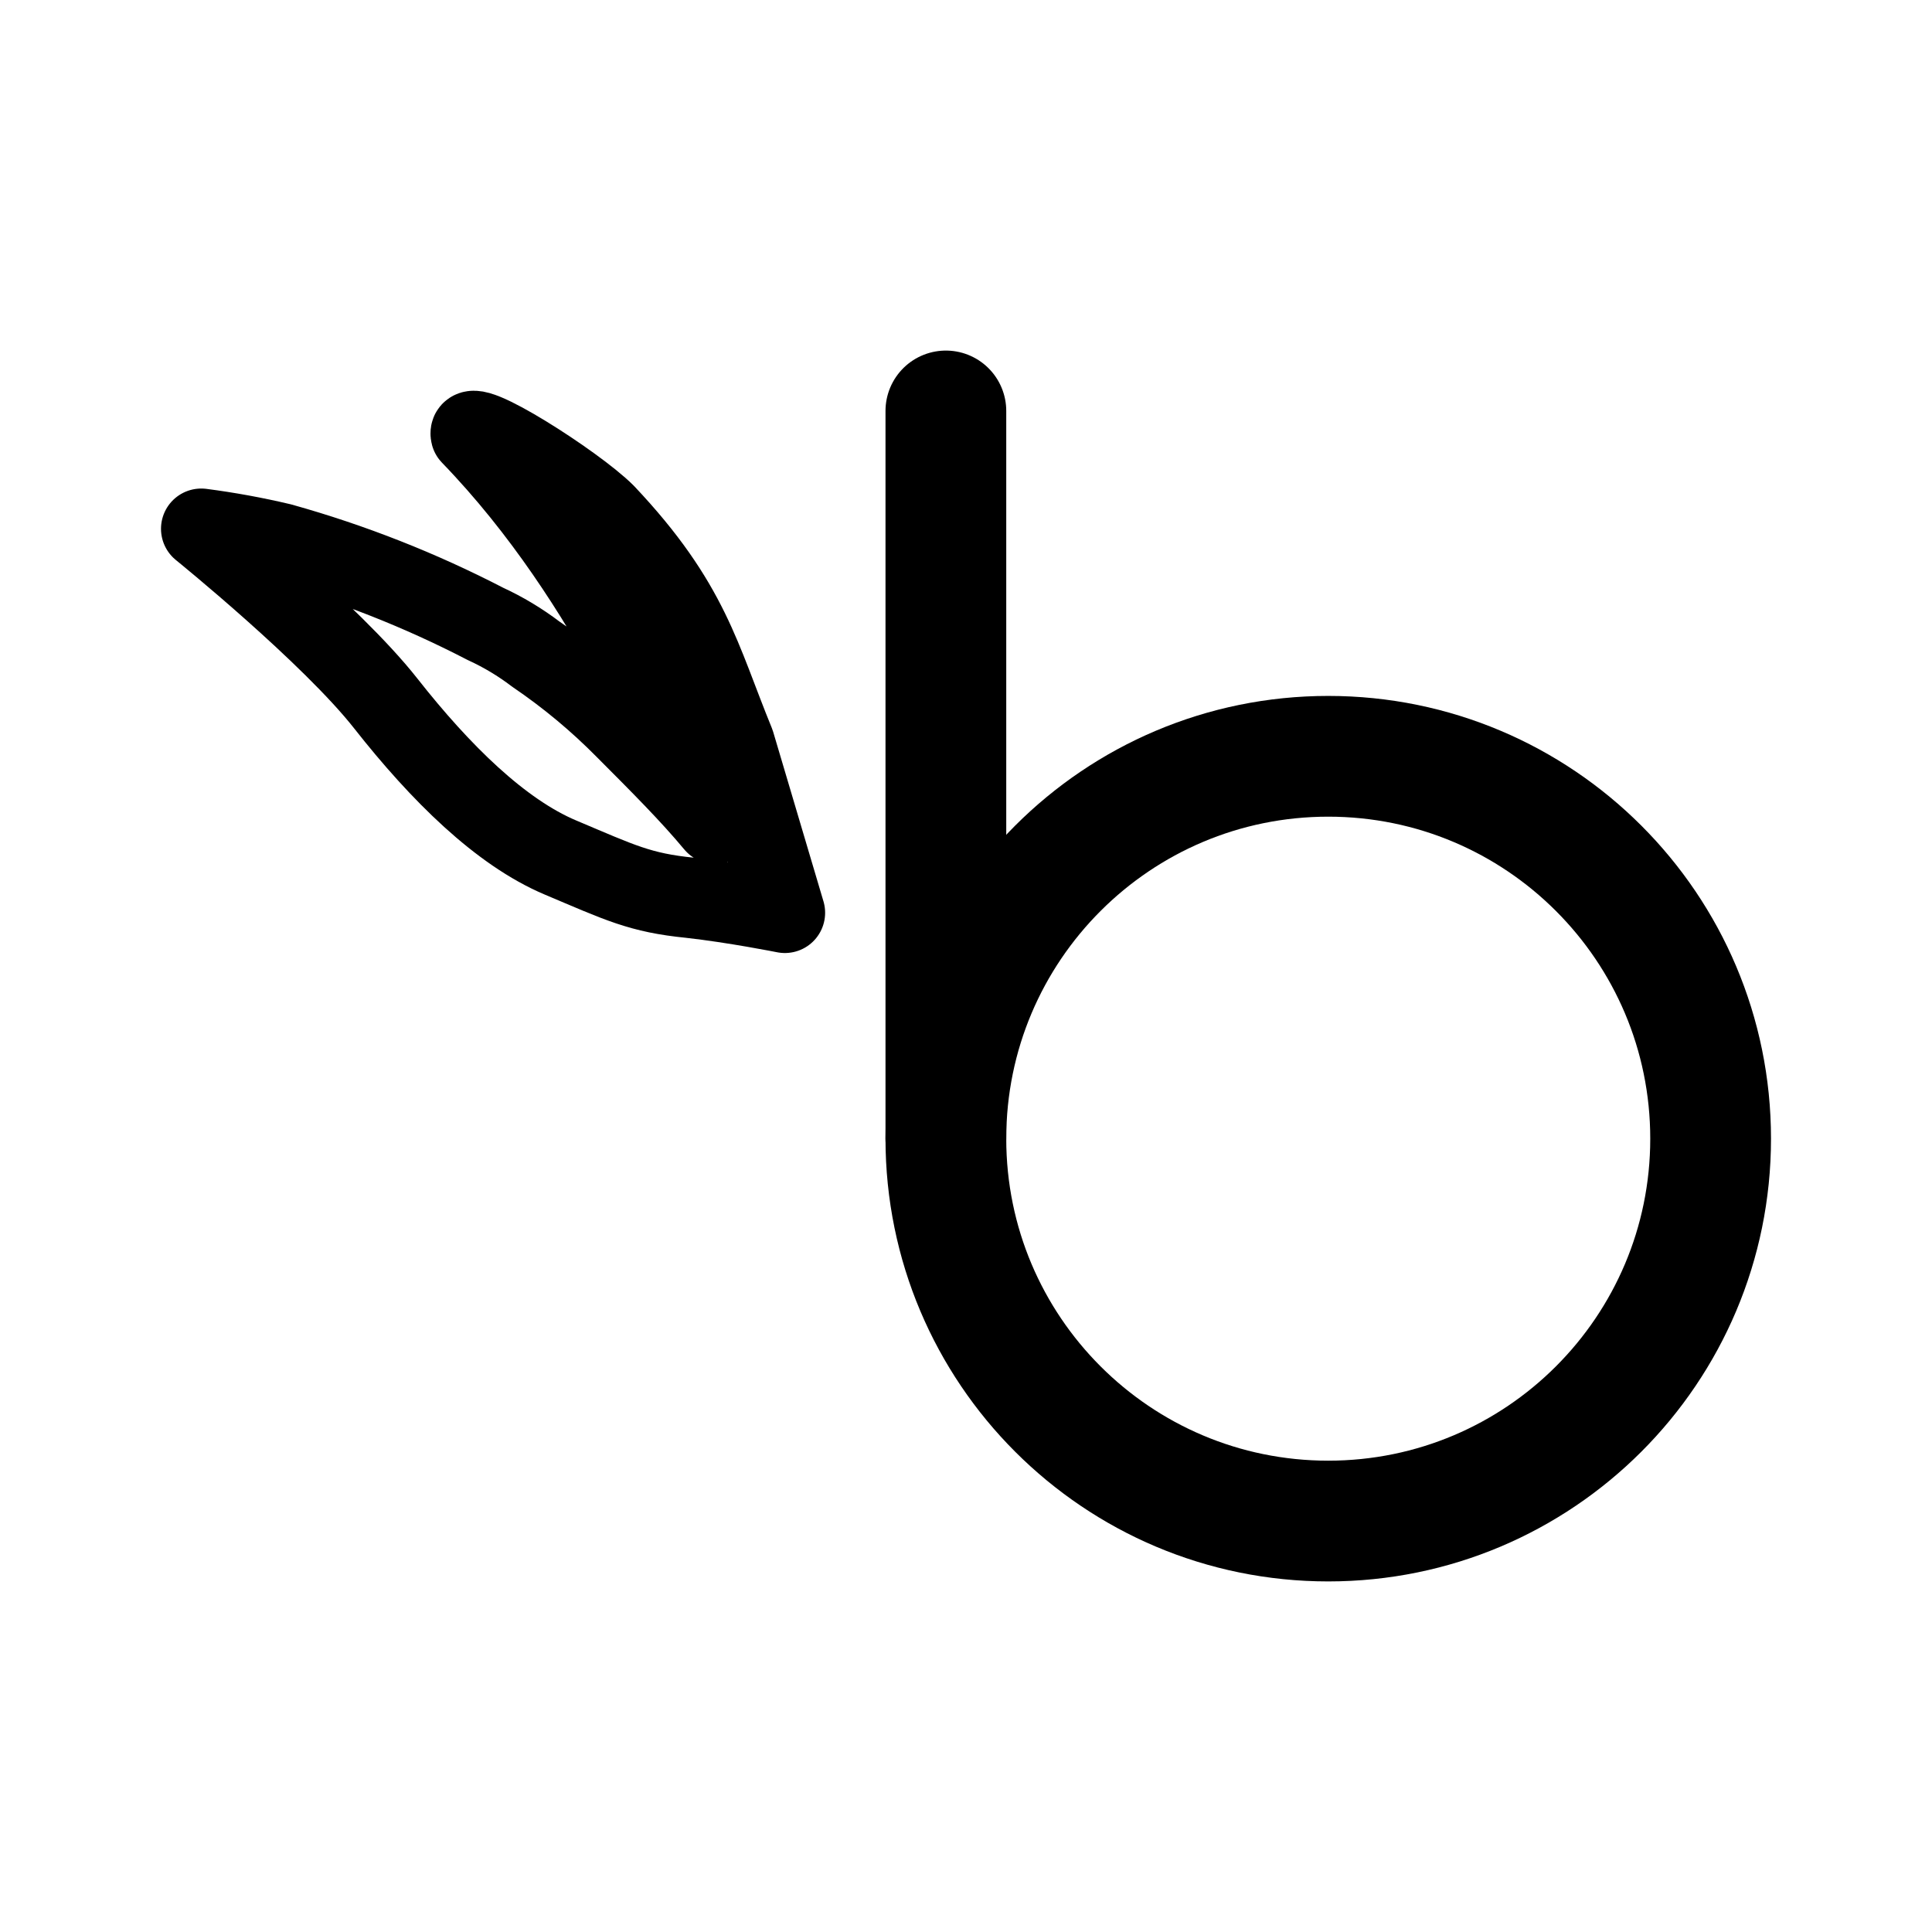
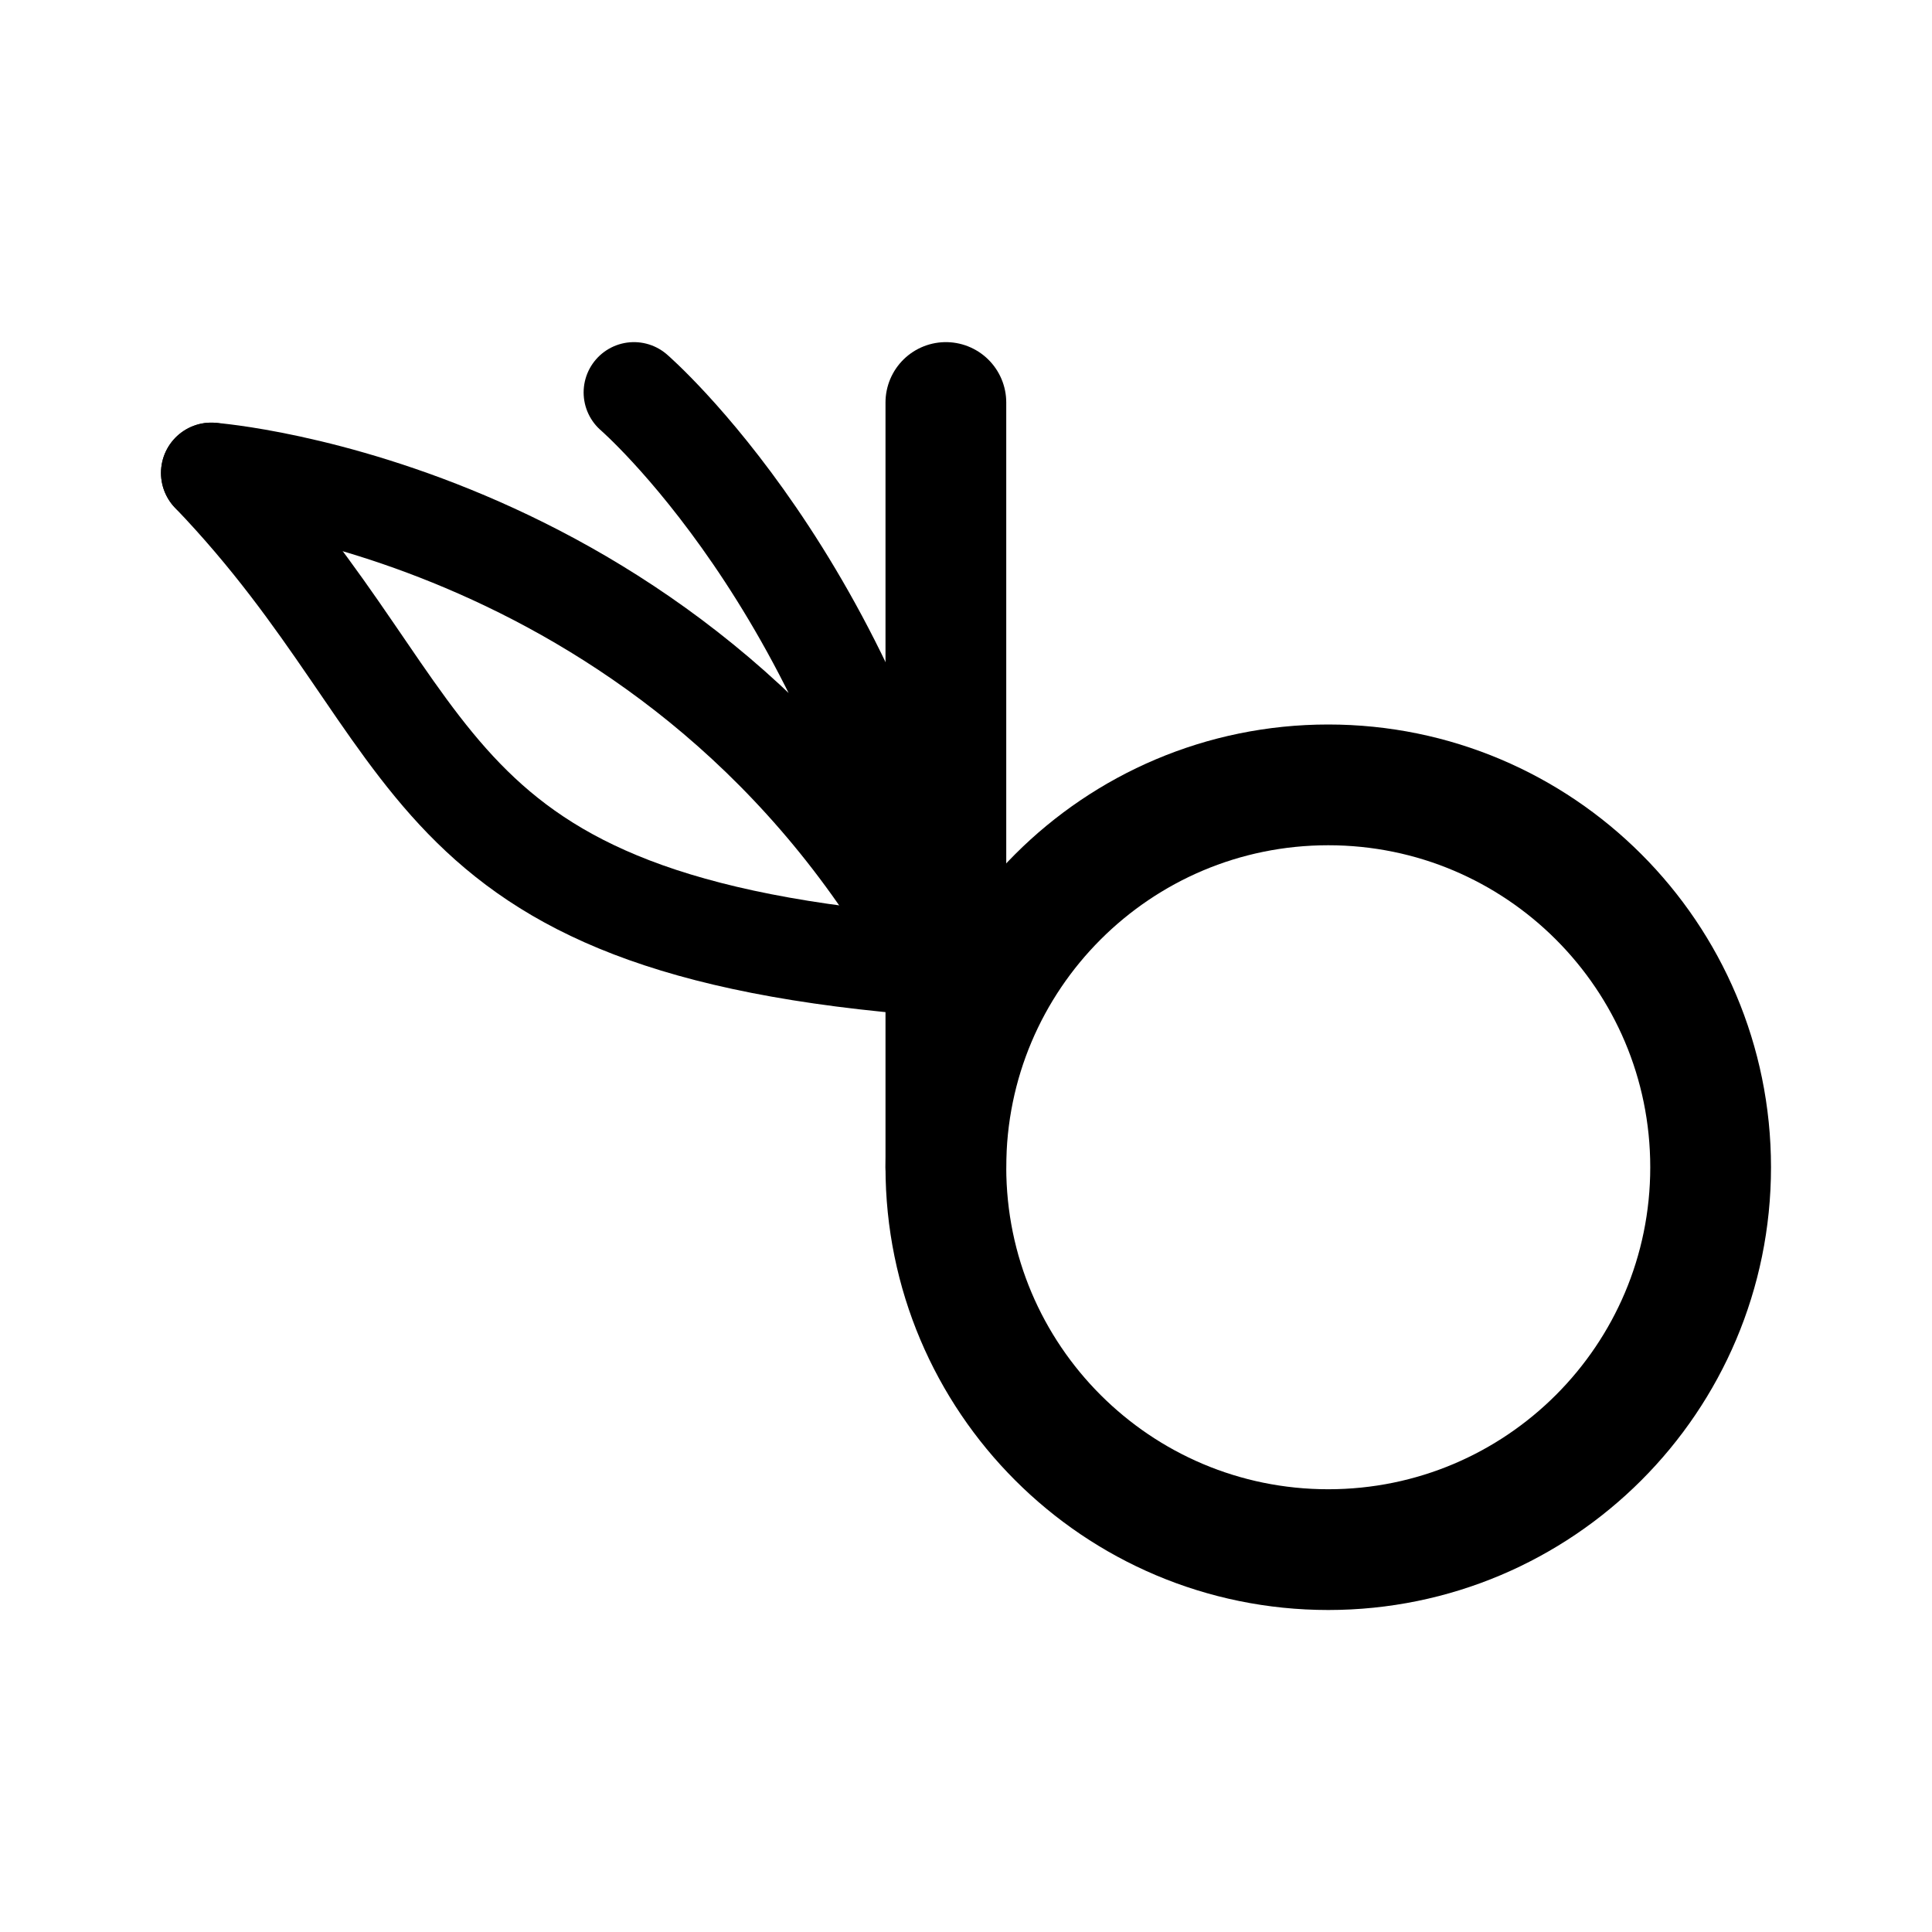
- <svg xmlns="http://www.w3.org/2000/svg" width="192" height="192" fill="none" stroke="#000" stroke-linecap="round" stroke-width="12">
-   <path d="M94 113.16V40.84" />
-   <path stroke-linejoin="round" stroke-width="8" d="M60.13 51.07C68.56 60 69.55 65.44 73 73.86l5 16.85s-5-1-9.41-1.49c-5-.5-6.94-1.49-12.89-4S43.78 76.83 38.33 69.9 20 52.55 20 52.55A78 78 0 0 1 27.93 54a106.4 106.4 0 0 1 20.31 8 26.6 26.6 0 0 1 5 3 59.6 59.6 0 0 1 8.92 7.43c3.46 3.47 6.44 6.45 8.91 9.42-3-5-9.9-23.79-24.27-38.65-.54-2.04 10.36 4.9 13.33 7.87" />
-   <circle cx="132" cy="113.16" r="38" />
+ <svg xmlns="http://www.w3.org/2000/svg" width="192" height="192" fill="none">
+   <path d="M94 40v76" stroke="#000" stroke-width="12" stroke-linecap="round" stroke-linejoin="round" />
+   <path d="M93 96c-53-4-48-24-72-49" stroke="#000" stroke-width="10" stroke-linecap="round" stroke-linejoin="round" />
+   <path d="M93 96C68 50.5 21 47 21 47m72 49c-8-38-30-57-30-57" stroke="#000" stroke-width="10" stroke-linecap="round" stroke-linejoin="round" />
+   <circle cx="132" cy="116" r="38" stroke="#000" stroke-width="12" stroke-linecap="round" stroke-linejoin="round" />
</svg>
